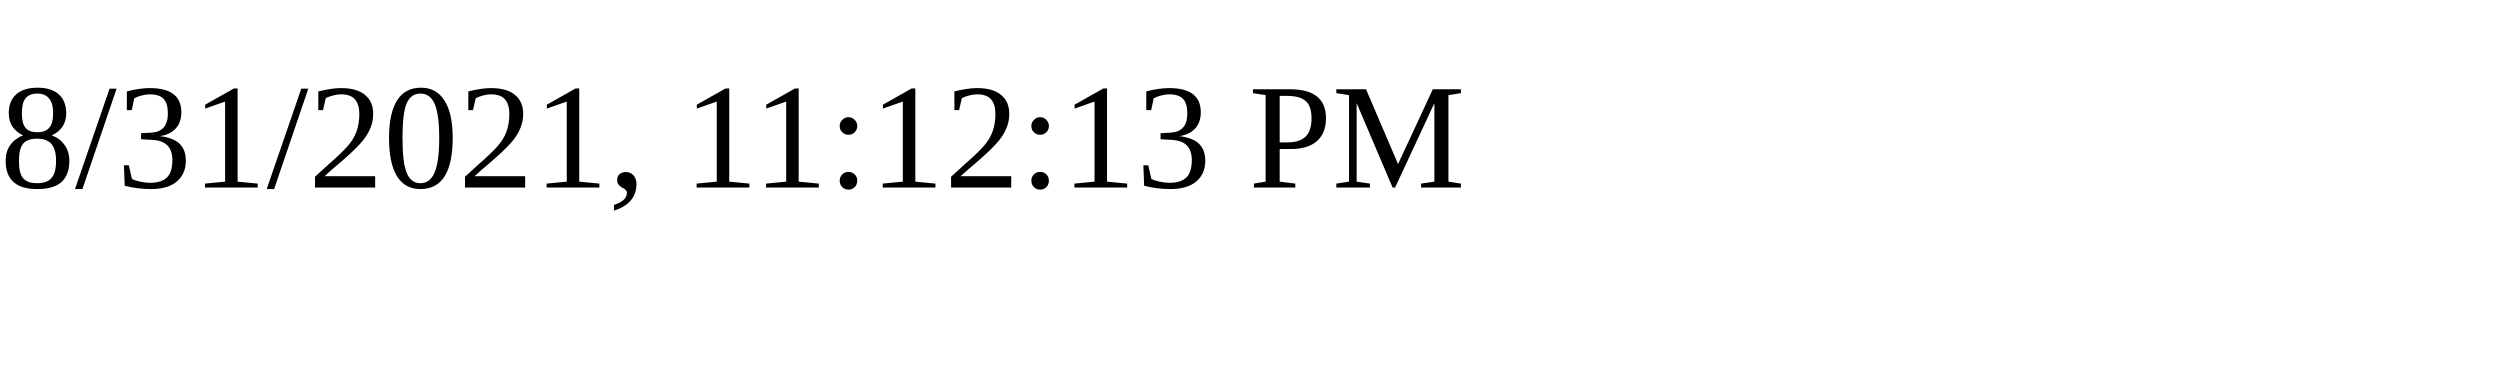
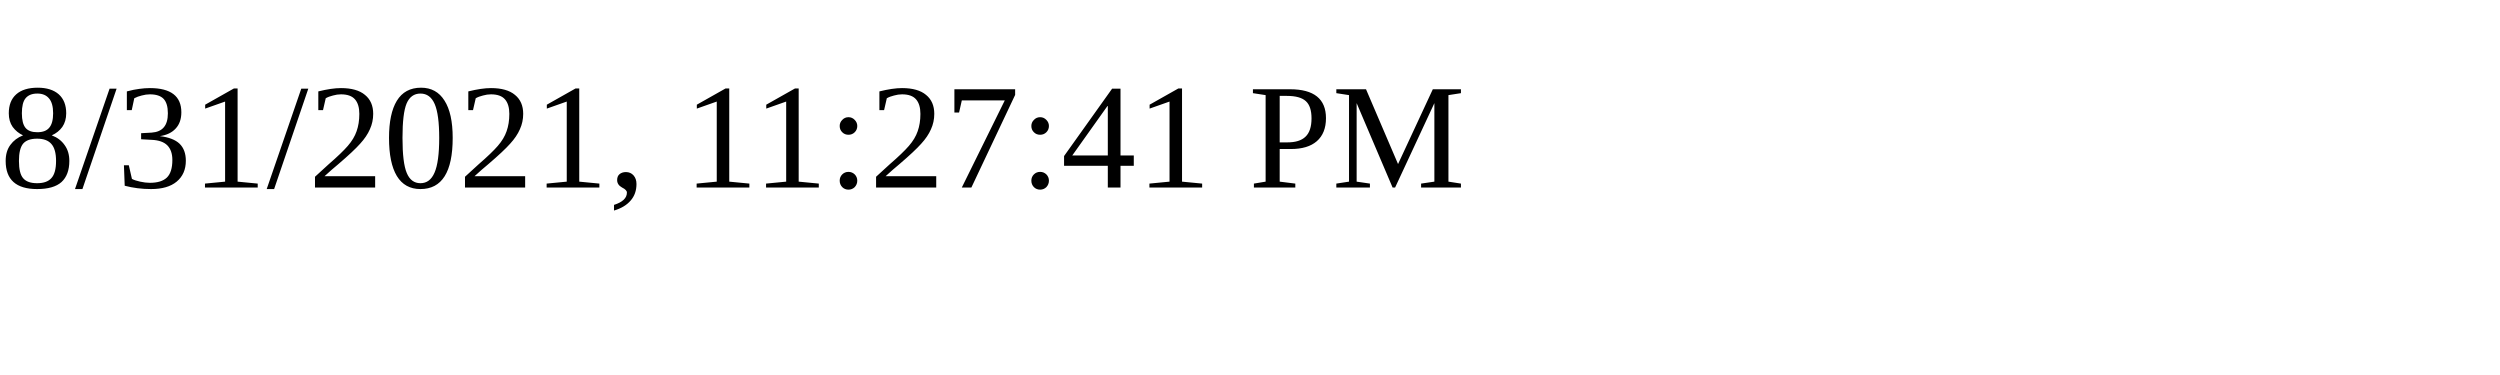
<svg xmlns="http://www.w3.org/2000/svg" height="30" width="200">
-   <text x="0" y="15">8/31/2021, 11:12:13 PM</text>
+   <text x="0" y="15">8/31/2021, 11:27:41 PM</text>
</svg>
